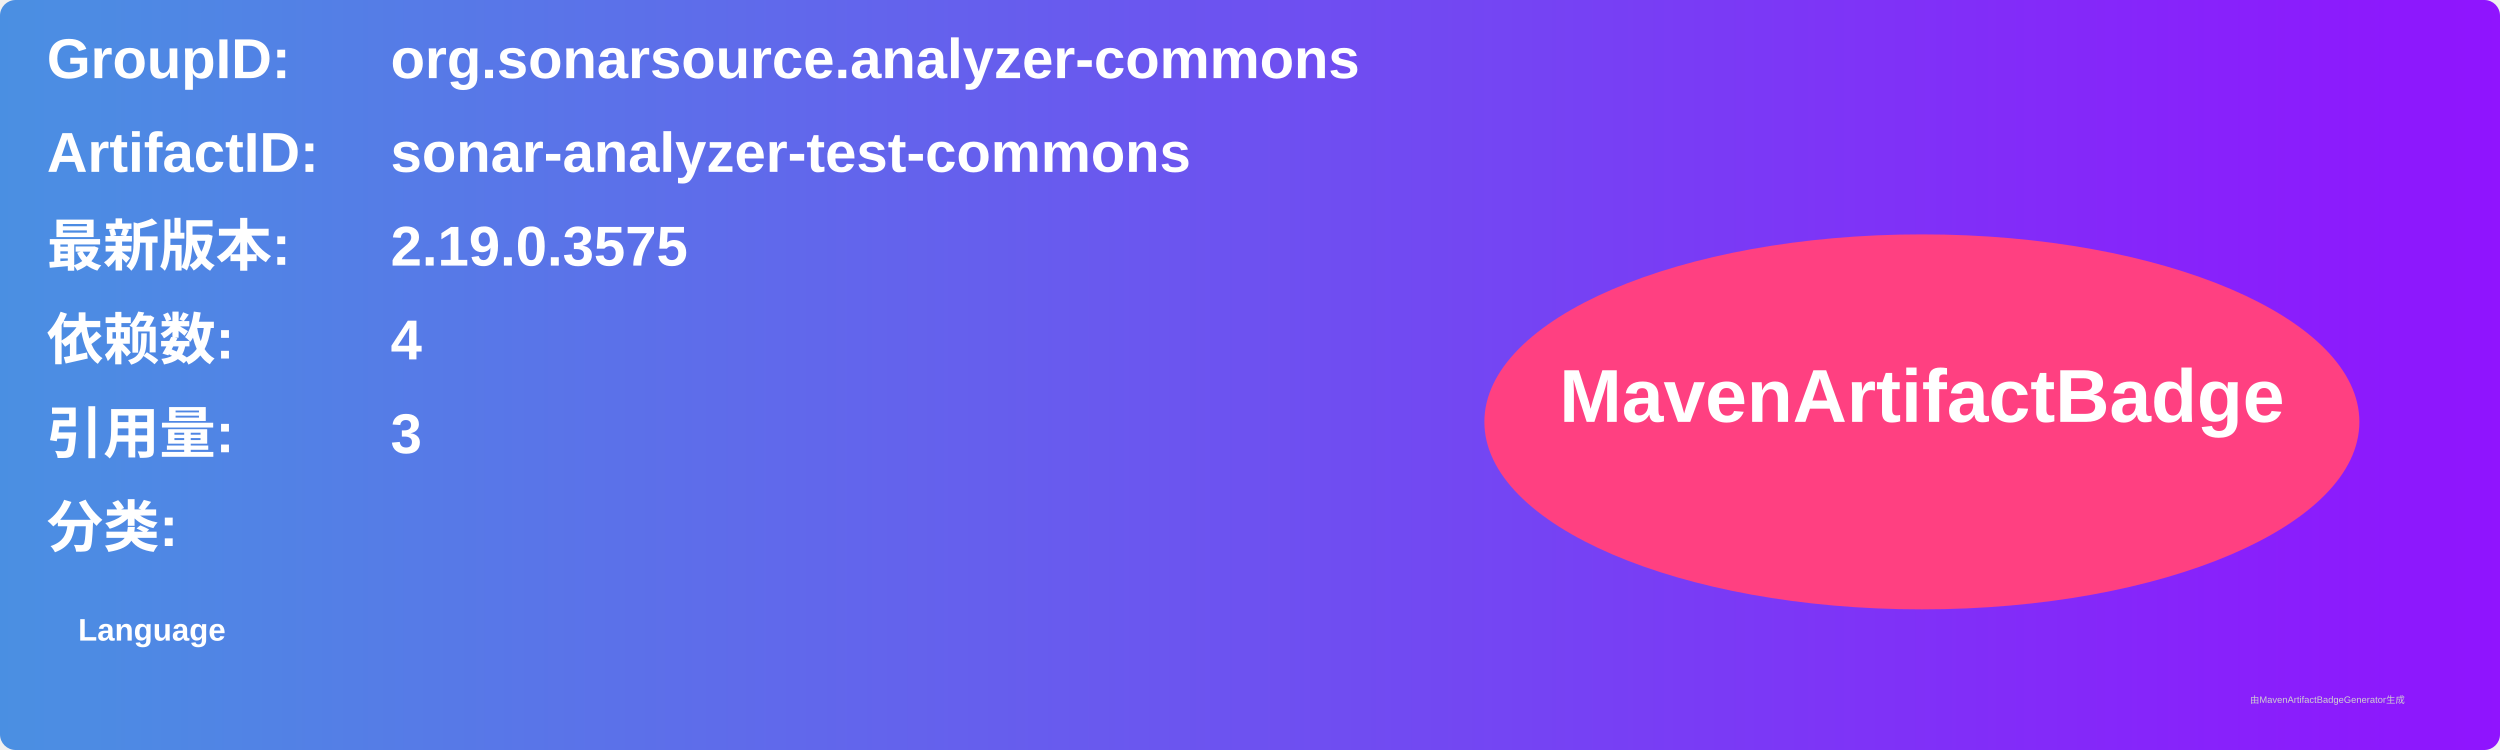
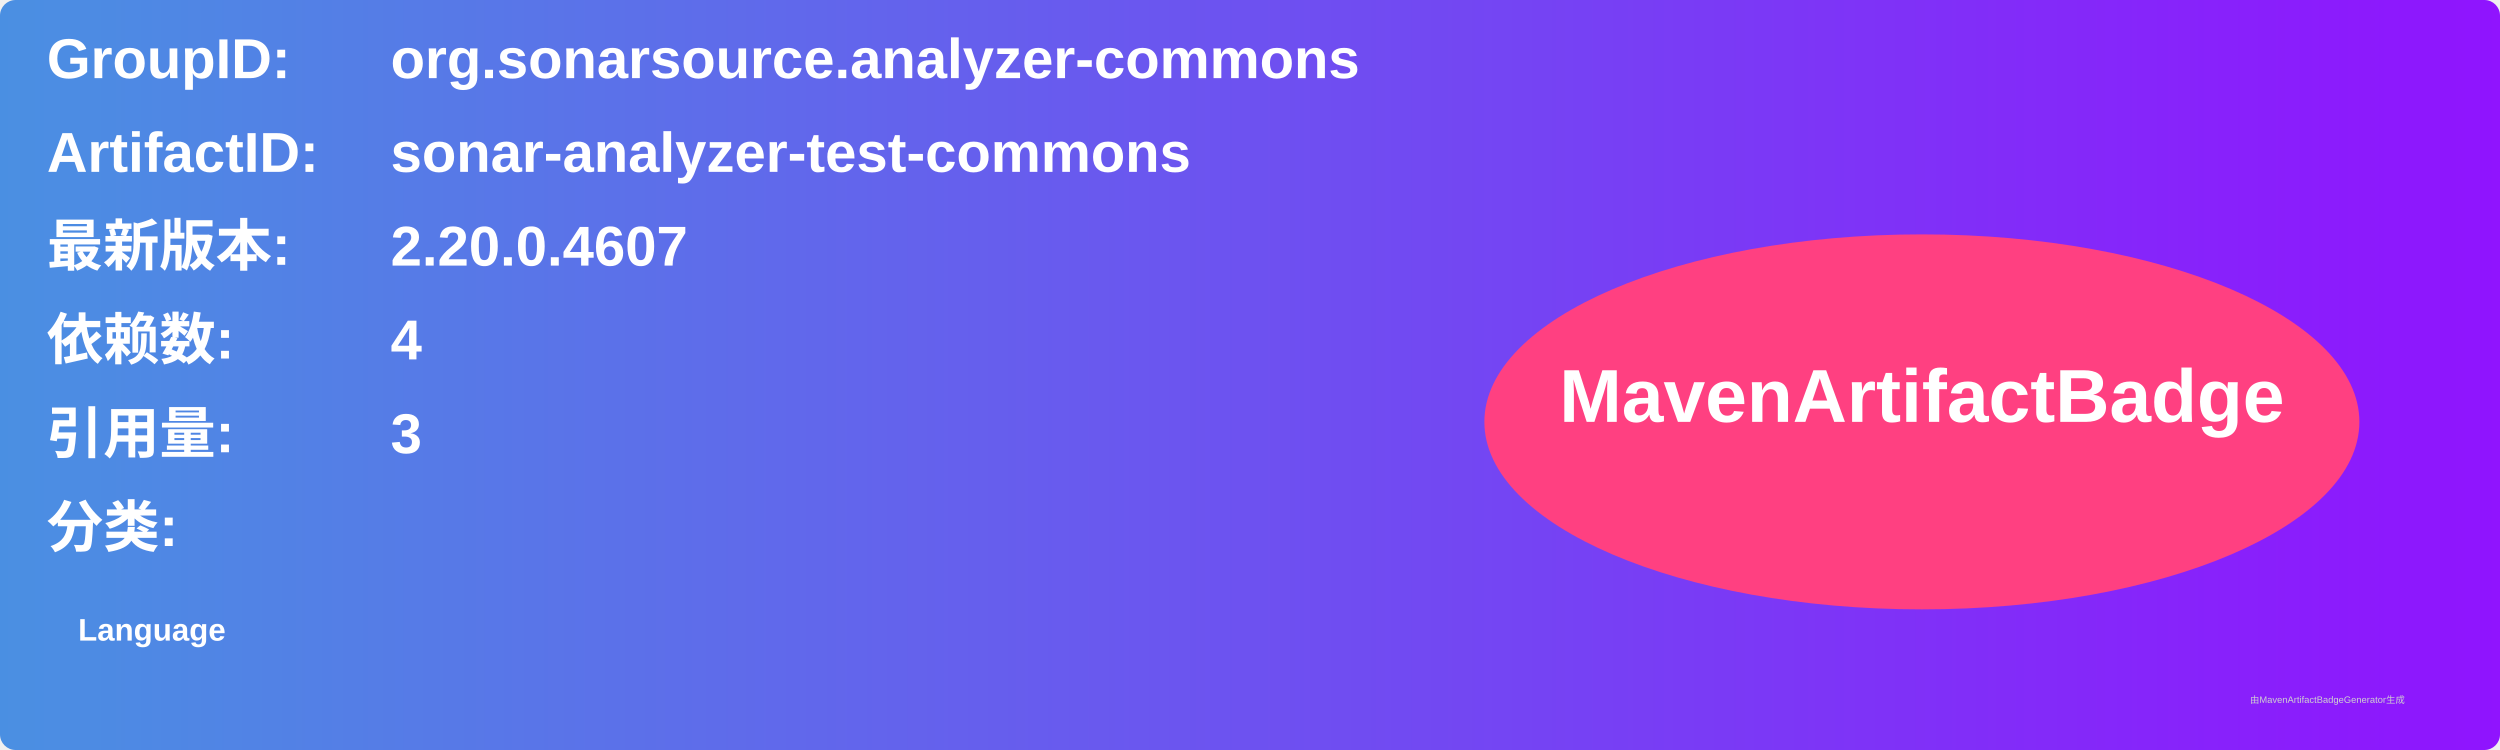
<svg xmlns="http://www.w3.org/2000/svg" width="800" height="240" viewBox="0 0 800 240">
  <linearGradient id="grad" x1="0%" y1="0%" x2="100%" y2="0%">
    <stop offset="0%" stop-color="#4a90e2" />
    <stop offset="100%" stop-color="#9013fe" />
  </linearGradient>
  <rect width="100%" height="100%" rx="5" ry="5" fill="url(#grad)" />
  <g transform="translate(15, 15)">
    <text x="0" y="10" font-family="Arial" font-size="18" fill="white" font-weight="bold" width="260">GroupID:</text>
    <text x="110" y="10" font-family="Arial" font-size="18" fill="white" font-weight="bold" width="460">org.sonarsource.analyzer-commons</text>
    <text x="0" y="40" font-family="Arial" font-size="18" fill="white" font-weight="bold" width="260">ArtifactID:</text>
    <text x="110" y="40" font-family="Arial" font-size="18" fill="white" font-weight="bold" width="460">sonar-analyzer-test-commons</text>
    <text x="0" y="70" font-family="Arial" font-size="18" fill="white" font-weight="bold">最新版本:</text>
    <text x="110" y="70" font-family="Arial" font-size="18" fill="white" font-weight="bold">
-       <tspan font-weight="bold">2.19.0.3575</tspan>
+       <tspan font-weight="bold">2.20.0.4607</tspan>
    </text>
    <text x="0" y="100" font-family="Arial" font-size="18" fill="white" font-weight="bold">依赖数: </text>
    <text x="110" y="100" font-family="Arial" font-size="18" fill="white">
      <tspan font-weight="bold">4</tspan>
    </text>
    <text x="0" y="130" font-family="Arial" font-size="18" fill="white" font-weight="bold">引用量: </text>
    <text x="110" y="130" font-family="Arial" font-size="18" fill="white">
      <tspan font-weight="bold">3</tspan>
    </text>
    <text x="0" y="160" font-family="Arial" font-size="18" fill="white" font-weight="bold">分类:</text>
    <text x="10" y="190" font-family="Arial" font-size="10" fill="white">
      <tspan font-weight="bold">Language</tspan>
    </text>
    <ellipse cx="600" cy="120" rx="140" ry="60" fill="#ff4081" />
    <text x="600" y="120" text-anchor="middle" font-family="Arial" font-size="24" fill="white" font-weight="bold">MavenArtifactBadge</text>
  </g>
  <text x="720" y="225" font-family="Arial" font-size="3" fill="#d0d0d0">由MavenArtifactBadgeGenerator生成</text>
</svg>
